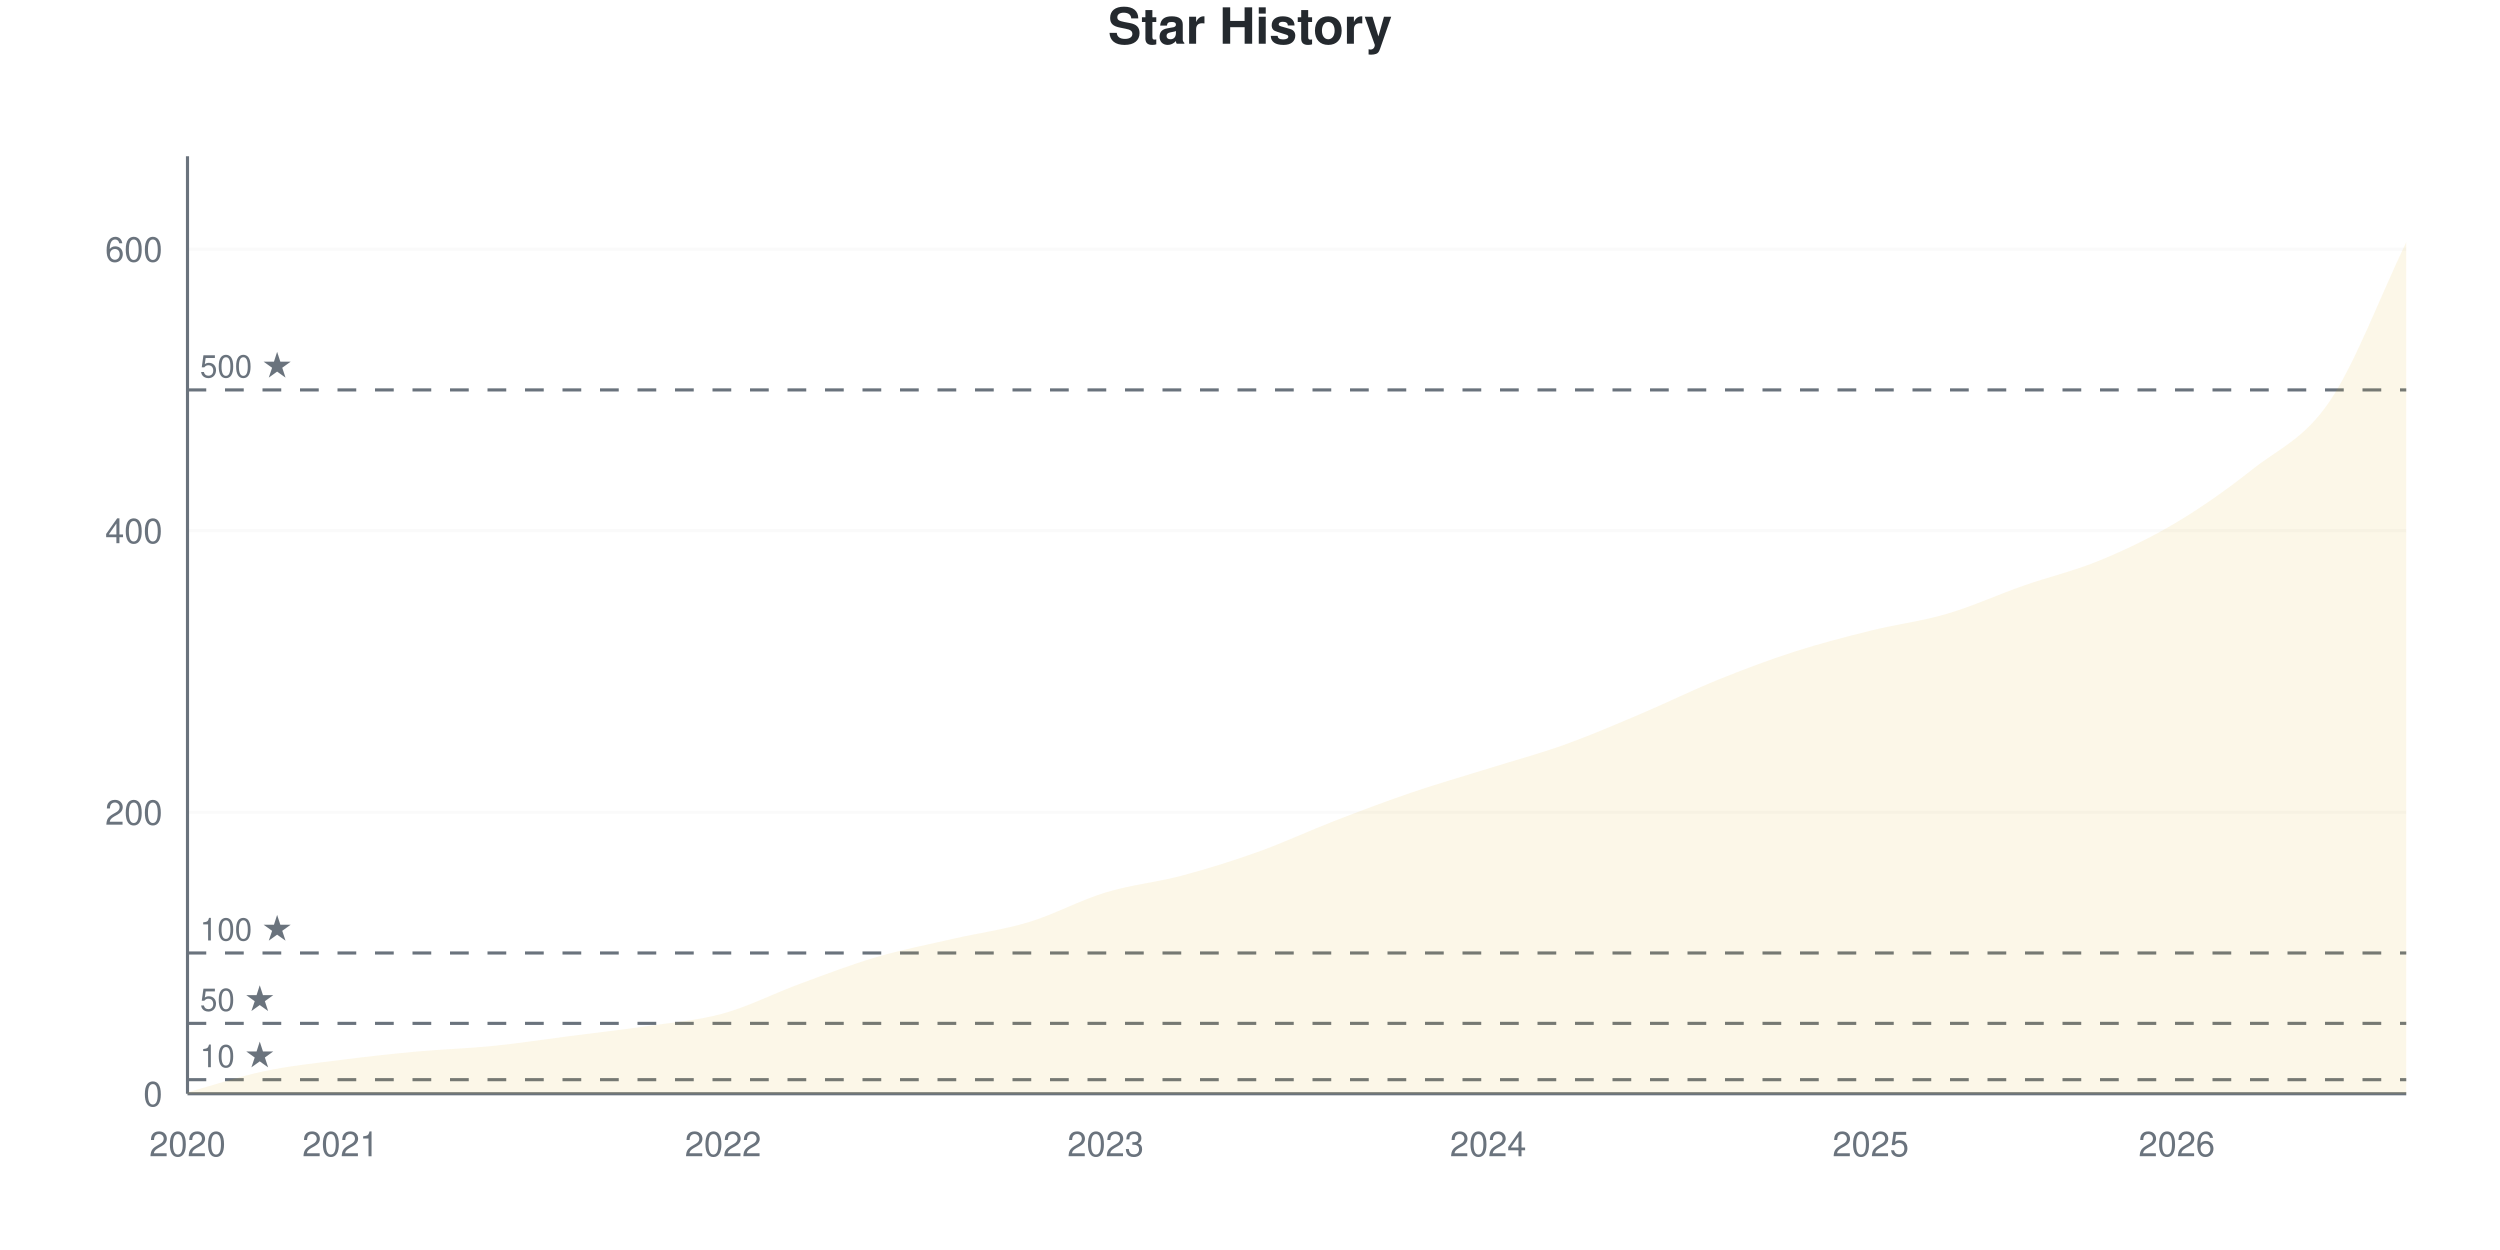
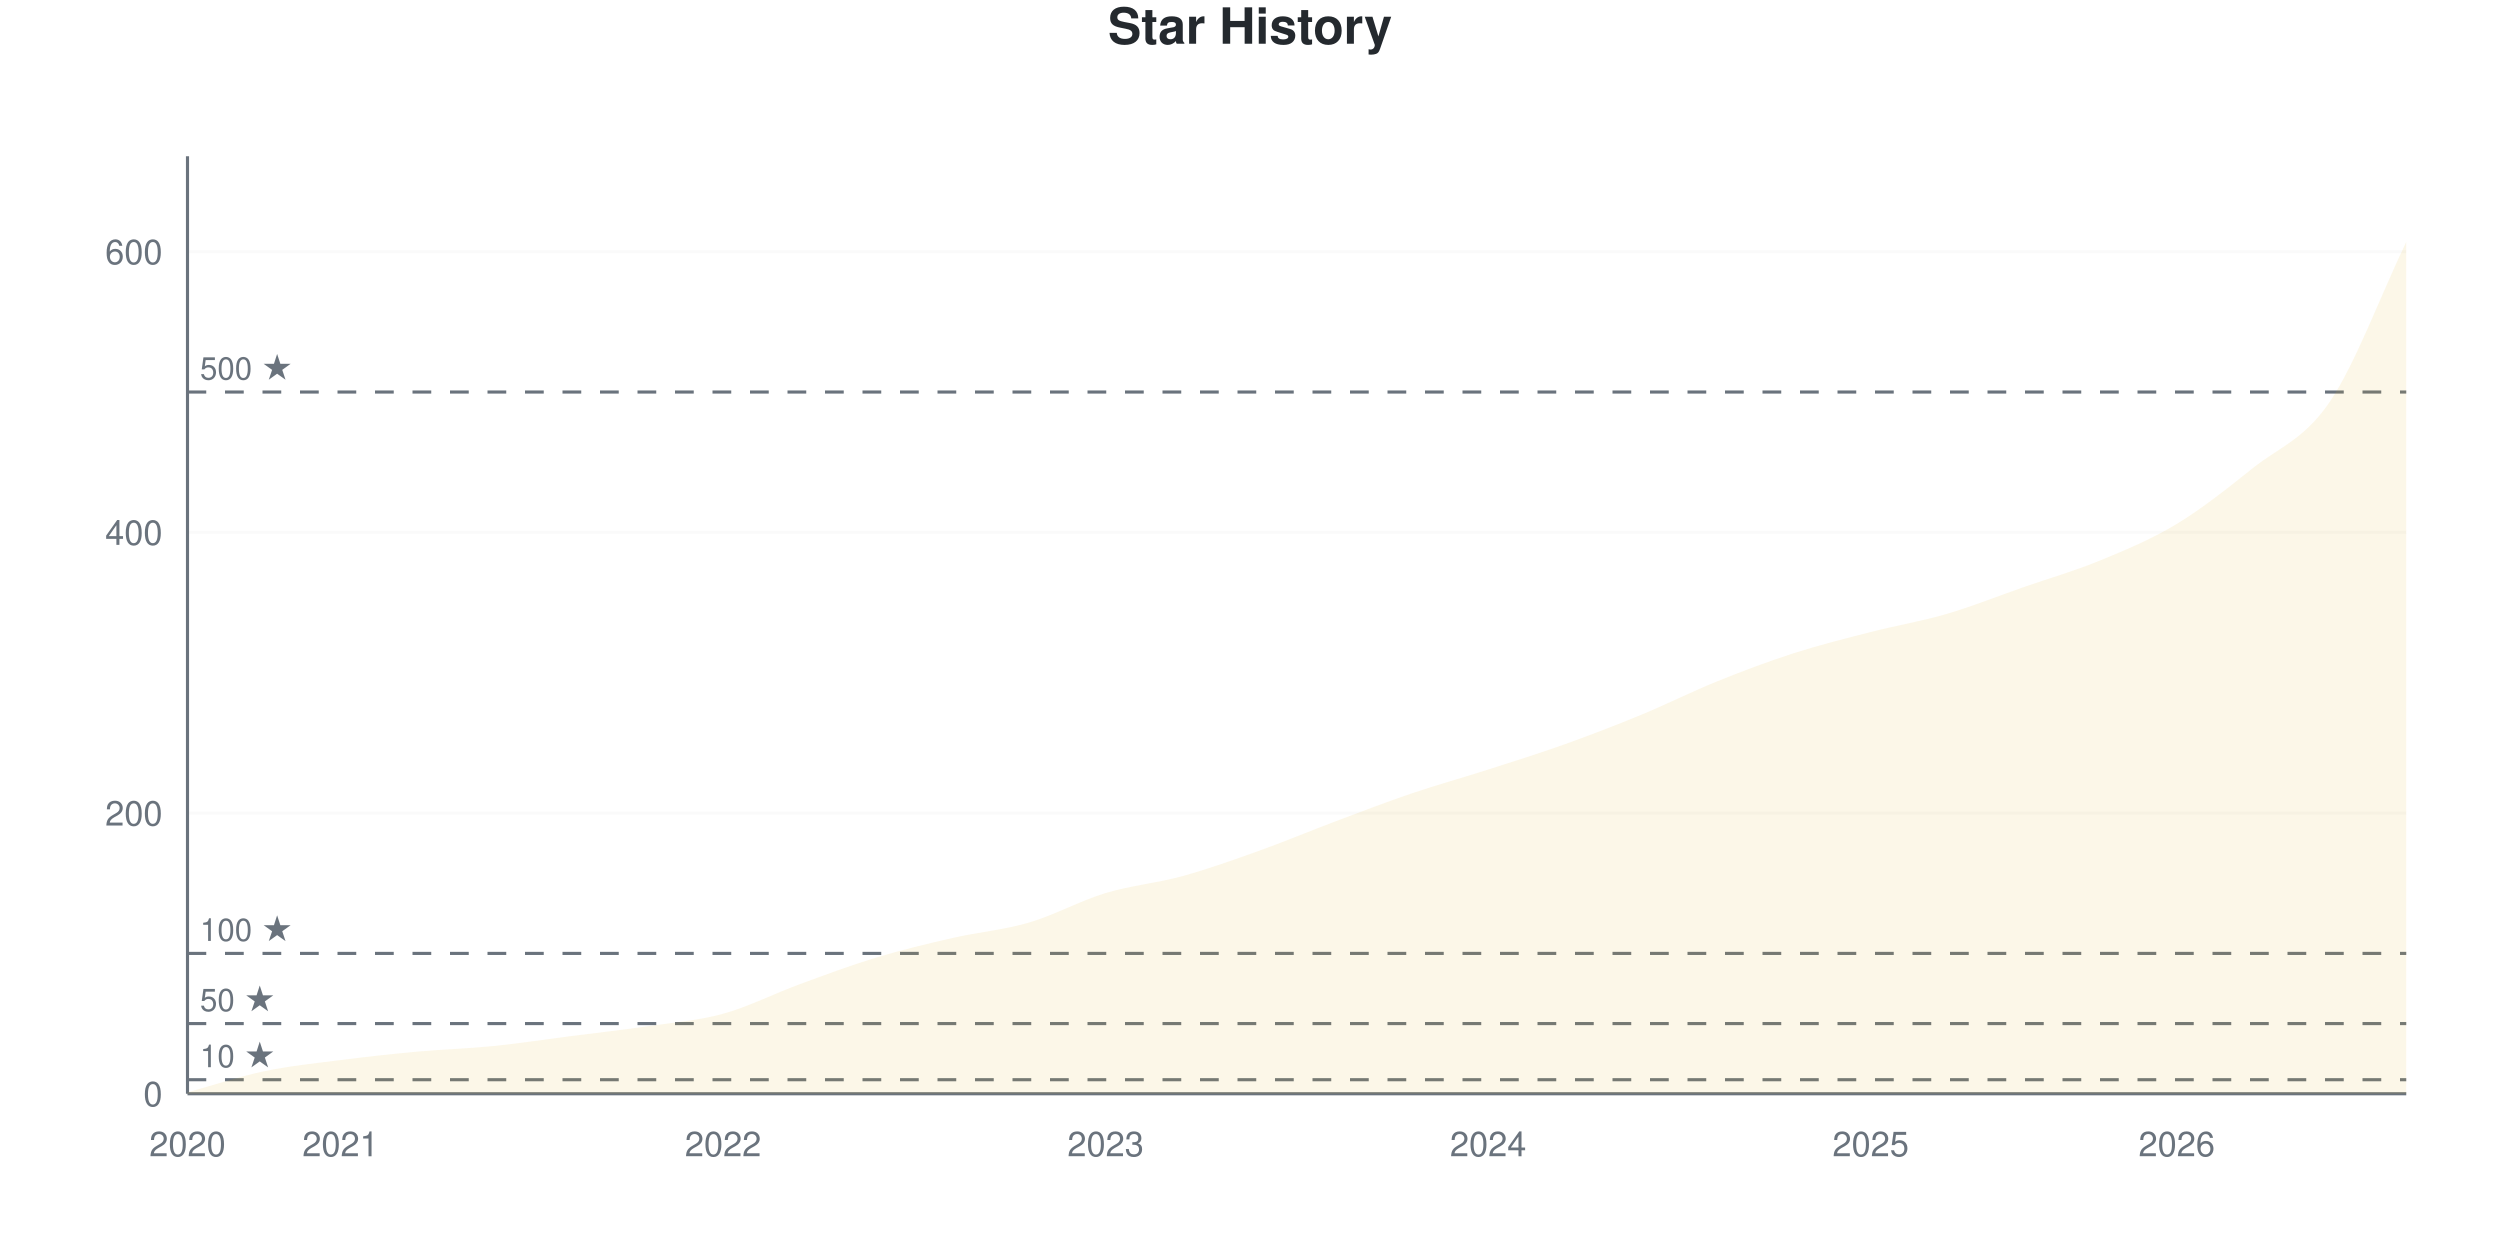
<svg xmlns="http://www.w3.org/2000/svg" viewBox="0 0 800 400" width="800" height="400">
  <style>
    @keyframes drawLine {
      to { stroke-dashoffset: 0; }
    }
    @keyframes fadeInPoint {
      from { opacity: 0; }
      to { opacity: 1; }
    }
    .data-line-0 {
      stroke-dasharray: 1178;
      stroke-dashoffset: 1178;
      animation: drawLine 2s ease-out forwards;
    }
    .data-point {
      opacity: 0;
      animation: fadeInPoint 0.5s ease-out forwards;
    }
    .chart-bg { fill: #fff; }
    .chart-text { fill: #24292e; }
    .chart-muted { fill: #6a737d; }
    .chart-grid { stroke: #eee; }
    .chart-axis { stroke: #6a737d; }
    @media (prefers-color-scheme: dark) {
      .chart-bg { fill: #0d1117; }
      .chart-text { fill: #e6edf3; }
      .chart-muted { fill: #8b949e; }
      .chart-grid { stroke: #21262d; }
      .chart-axis { stroke: #8b949e; }
    }
  </style>
  <rect width="800" height="400" class="chart-bg" />
  <text x="400" y="14" text-anchor="middle" class="chart-text" font-size="16" font-weight="bold" font-family="-apple-system, BlinkMacSystemFont, 'Segoe UI', Helvetica, Arial, sans-serif">Star History</text>
  <g class="grid">
    <line x1="60" y1="350" x2="770" y2="350" class="chart-grid" stroke-opacity="0.3" />
    <text x="52" y="354" text-anchor="end" class="chart-muted" font-size="11" font-family="-apple-system, BlinkMacSystemFont, 'Segoe UI', Helvetica, Arial, sans-serif">0</text>
-     <line x1="60" y1="259.91" x2="770" y2="259.91" class="chart-grid" stroke-opacity="0.3" />
-     <text x="52" y="263.91" text-anchor="end" class="chart-muted" font-size="11" font-family="-apple-system, BlinkMacSystemFont, 'Segoe UI', Helvetica, Arial, sans-serif">200</text>
-     <line x1="60" y1="169.82" x2="770" y2="169.82" class="chart-grid" stroke-opacity="0.3" />
-     <text x="52" y="173.82" text-anchor="end" class="chart-muted" font-size="11" font-family="-apple-system, BlinkMacSystemFont, 'Segoe UI', Helvetica, Arial, sans-serif">400</text>
-     <line x1="60" y1="79.73" x2="770" y2="79.73" class="chart-grid" stroke-opacity="0.3" />
-     <text x="52" y="83.73" text-anchor="end" class="chart-muted" font-size="11" font-family="-apple-system, BlinkMacSystemFont, 'Segoe UI', Helvetica, Arial, sans-serif">600</text>
+     <line x1="60" y1="260.18" x2="770" y2="260.18" class="chart-grid" stroke-opacity="0.3" />
+     <text x="52" y="264.18" text-anchor="end" class="chart-muted" font-size="11" font-family="-apple-system, BlinkMacSystemFont, 'Segoe UI', Helvetica, Arial, sans-serif">200</text>
+     <line x1="60" y1="170.359" x2="770" y2="170.359" class="chart-grid" stroke-opacity="0.3" />
+     <text x="52" y="174.359" text-anchor="end" class="chart-muted" font-size="11" font-family="-apple-system, BlinkMacSystemFont, 'Segoe UI', Helvetica, Arial, sans-serif">400</text>
+     <line x1="60" y1="80.539" x2="770" y2="80.539" class="chart-grid" stroke-opacity="0.3" />
+     <text x="52" y="84.539" text-anchor="end" class="chart-muted" font-size="11" font-family="-apple-system, BlinkMacSystemFont, 'Segoe UI', Helvetica, Arial, sans-serif">600</text>
  </g>
  <g class="milestones">
-     <line x1="60" y1="345.495" x2="770" y2="345.495" class="chart-axis" stroke-width="1" stroke-dasharray="6,6" />
-     <text x="64" y="341.495" class="chart-muted" font-size="10" font-family="-apple-system, BlinkMacSystemFont, 'Segoe UI', Helvetica, Arial, sans-serif">10 ★</text>
-     <line x1="60" y1="327.477" x2="770" y2="327.477" class="chart-axis" stroke-width="1" stroke-dasharray="6,6" />
-     <text x="64" y="323.477" class="chart-muted" font-size="10" font-family="-apple-system, BlinkMacSystemFont, 'Segoe UI', Helvetica, Arial, sans-serif">50 ★</text>
-     <line x1="60" y1="304.955" x2="770" y2="304.955" class="chart-axis" stroke-width="1" stroke-dasharray="6,6" />
-     <text x="64" y="300.955" class="chart-muted" font-size="10" font-family="-apple-system, BlinkMacSystemFont, 'Segoe UI', Helvetica, Arial, sans-serif">100 ★</text>
-     <line x1="60" y1="124.775" x2="770" y2="124.775" class="chart-axis" stroke-width="1" stroke-dasharray="6,6" />
-     <text x="64" y="120.775" class="chart-muted" font-size="10" font-family="-apple-system, BlinkMacSystemFont, 'Segoe UI', Helvetica, Arial, sans-serif">500 ★</text>
+     <line x1="60" y1="345.509" x2="770" y2="345.509" class="chart-axis" stroke-width="1" stroke-dasharray="6,6" />
+     <text x="64" y="341.509" class="chart-muted" font-size="10" font-family="-apple-system, BlinkMacSystemFont, 'Segoe UI', Helvetica, Arial, sans-serif">10 ★</text>
+     <line x1="60" y1="327.545" x2="770" y2="327.545" class="chart-axis" stroke-width="1" stroke-dasharray="6,6" />
+     <text x="64" y="323.545" class="chart-muted" font-size="10" font-family="-apple-system, BlinkMacSystemFont, 'Segoe UI', Helvetica, Arial, sans-serif">50 ★</text>
+     <line x1="60" y1="305.09" x2="770" y2="305.09" class="chart-axis" stroke-width="1" stroke-dasharray="6,6" />
+     <text x="64" y="301.09" class="chart-muted" font-size="10" font-family="-apple-system, BlinkMacSystemFont, 'Segoe UI', Helvetica, Arial, sans-serif">100 ★</text>
+     <line x1="60" y1="125.449" x2="770" y2="125.449" class="chart-axis" stroke-width="1" stroke-dasharray="6,6" />
+     <text x="64" y="121.449" class="chart-muted" font-size="10" font-family="-apple-system, BlinkMacSystemFont, 'Segoe UI', Helvetica, Arial, sans-serif">500 ★</text>
  </g>
  <g class="x-axis">
    <text x="60" y="370" text-anchor="middle" class="chart-muted" font-size="11" font-family="-apple-system, BlinkMacSystemFont, 'Segoe UI', Helvetica, Arial, sans-serif">2020</text>
    <text x="108.966" y="370" text-anchor="middle" class="chart-muted" font-size="11" font-family="-apple-system, BlinkMacSystemFont, 'Segoe UI', Helvetica, Arial, sans-serif">2021</text>
    <text x="231.379" y="370" text-anchor="middle" class="chart-muted" font-size="11" font-family="-apple-system, BlinkMacSystemFont, 'Segoe UI', Helvetica, Arial, sans-serif">2022</text>
    <text x="353.793" y="370" text-anchor="middle" class="chart-muted" font-size="11" font-family="-apple-system, BlinkMacSystemFont, 'Segoe UI', Helvetica, Arial, sans-serif">2023</text>
    <text x="476.207" y="370" text-anchor="middle" class="chart-muted" font-size="11" font-family="-apple-system, BlinkMacSystemFont, 'Segoe UI', Helvetica, Arial, sans-serif">2024</text>
    <text x="598.621" y="370" text-anchor="middle" class="chart-muted" font-size="11" font-family="-apple-system, BlinkMacSystemFont, 'Segoe UI', Helvetica, Arial, sans-serif">2025</text>
    <text x="696.552" y="370" text-anchor="middle" class="chart-muted" font-size="11" font-family="-apple-system, BlinkMacSystemFont, 'Segoe UI', Helvetica, Arial, sans-serif">2026</text>
  </g>
  <line x1="60" y1="50" x2="60" y2="350" class="chart-axis" stroke-width="1" />
  <line x1="60" y1="350" x2="770" y2="350" class="chart-axis" stroke-width="1" />
-   <path d="M60,350 L60,349.55 C68.161,347.297 76.322,344.52 84.483,342.793 C92.644,341.066 100.805,340.24 108.966,339.189 C117.126,338.138 125.287,337.237 133.448,336.486 C141.609,335.736 149.77,335.511 157.931,334.685 C166.092,333.859 174.253,332.583 182.414,331.532 C190.575,330.48 198.736,329.58 206.897,328.378 C215.057,327.177 223.218,326.577 231.379,324.324 C239.54,322.072 247.701,317.868 255.862,314.865 C264.023,311.862 272.184,308.709 280.345,306.306 C288.506,303.904 296.667,302.327 304.828,300.45 C312.989,298.574 321.149,297.523 329.31,295.045 C337.471,292.568 345.632,288.063 353.793,285.586 C361.954,283.108 370.115,282.357 378.276,280.18 C386.437,278.003 394.598,275.45 402.759,272.523 C410.92,269.595 419.08,265.766 427.241,262.613 C435.402,259.459 443.563,256.381 451.724,253.604 C459.885,250.826 468.046,248.498 476.207,245.946 C484.368,243.393 492.529,241.216 500.69,238.288 C508.851,235.36 517.011,231.832 525.172,228.378 C533.333,224.925 541.494,220.871 549.655,217.568 C557.816,214.264 565.977,211.186 574.138,208.559 C582.299,205.931 590.46,203.829 598.621,201.802 C606.782,199.775 614.943,198.799 623.103,196.396 C631.264,193.994 639.425,190.24 647.586,187.387 C655.747,184.535 663.908,182.658 672.069,179.279 C680.23,175.901 688.391,171.997 696.552,167.117 C704.713,162.237 712.874,156.456 721.034,150 C729.195,143.544 737.356,140.465 745.517,128.378 C753.678,116.291 761.839,94.444 770,77.477 L770,350 L60,350 Z" fill="#dfb317" fill-opacity="0.1" />
-   <path d="M60,350 L60,349.55 C68.161,347.297 76.322,344.52 84.483,342.793 C92.644,341.066 100.805,340.24 108.966,339.189 C117.126,338.138 125.287,337.237 133.448,336.486 C141.609,335.736 149.77,335.511 157.931,334.685 C166.092,333.859 174.253,332.583 182.414,331.532 C190.575,330.48 198.736,329.58 206.897,328.378 C215.057,327.177 223.218,326.577 231.379,324.324 C239.54,322.072 247.701,317.868 255.862,314.865 C264.023,311.862 272.184,308.709 280.345,306.306 C288.506,303.904 296.667,302.327 304.828,300.45 C312.989,298.574 321.149,297.523 329.31,295.045 C337.471,292.568 345.632,288.063 353.793,285.586 C361.954,283.108 370.115,282.357 378.276,280.18 C386.437,278.003 394.598,275.45 402.759,272.523 C410.92,269.595 419.08,265.766 427.241,262.613 C435.402,259.459 443.563,256.381 451.724,253.604 C459.885,250.826 468.046,248.498 476.207,245.946 C484.368,243.393 492.529,241.216 500.69,238.288 C508.851,235.36 517.011,231.832 525.172,228.378 C533.333,224.925 541.494,220.871 549.655,217.568 C557.816,214.264 565.977,211.186 574.138,208.559 C582.299,205.931 590.46,203.829 598.621,201.802 C606.782,199.775 614.943,198.799 623.103,196.396 C631.264,193.994 639.425,190.24 647.586,187.387 C655.747,184.535 663.908,182.658 672.069,179.279 C680.23,175.901 688.391,171.997 696.552,167.117 C704.713,162.237 712.874,156.456 721.034,150 C729.195,143.544 737.356,140.465 745.517,128.378 C753.678,116.291 761.839,94.444 770,77.477" fill="none" stroke="#dfb317" stroke-width="2.5" class="data-line-0" />
+   <path d="M60,350 L60,349.551 C68.161,347.305 76.322,344.536 84.483,342.814 C92.644,341.093 100.805,340.269 108.966,339.222 C117.126,338.174 125.287,337.275 133.448,336.527 C141.609,335.778 149.77,335.554 157.931,334.731 C166.092,333.907 174.253,332.635 182.414,331.587 C190.575,330.539 198.736,329.641 206.897,328.443 C215.057,327.246 223.218,326.647 231.379,324.401 C239.54,322.156 247.701,317.964 255.862,314.97 C264.023,311.976 272.184,308.907 280.345,306.437 C288.506,303.967 296.667,302.021 304.828,300.15 C312.989,298.278 321.149,297.605 329.31,295.21 C337.471,292.814 345.632,288.249 353.793,285.778 C361.954,283.308 370.115,282.635 378.276,280.389 C386.437,278.144 394.598,275.225 402.759,272.305 C410.92,269.386 419.08,265.943 427.241,262.874 C435.402,259.805 443.563,256.662 451.724,253.892 C459.885,251.123 468.046,248.877 476.207,246.257 C484.368,243.638 492.529,241.093 500.69,238.174 C508.851,235.254 517.011,232.111 525.172,228.743 C533.333,225.374 541.494,221.257 549.655,217.964 C557.816,214.671 565.977,211.602 574.138,208.982 C582.299,206.362 590.46,204.341 598.621,202.246 C606.782,200.15 614.943,198.802 623.103,196.407 C631.264,194.012 639.425,190.719 647.586,187.874 C655.747,185.03 663.908,182.71 672.069,179.341 C680.23,175.973 688.391,172.605 696.552,167.665 C704.713,162.725 712.874,156.213 721.034,149.701 C729.195,143.189 737.356,140.644 745.517,128.593 C753.678,116.542 761.839,94.461 770,77.395 L770,350 L60,350 Z" fill="#dfb317" fill-opacity="0.1" />
+   <path d="M60,350 L60,349.551 C68.161,347.305 76.322,344.536 84.483,342.814 C92.644,341.093 100.805,340.269 108.966,339.222 C117.126,338.174 125.287,337.275 133.448,336.527 C141.609,335.778 149.77,335.554 157.931,334.731 C166.092,333.907 174.253,332.635 182.414,331.587 C190.575,330.539 198.736,329.641 206.897,328.443 C215.057,327.246 223.218,326.647 231.379,324.401 C239.54,322.156 247.701,317.964 255.862,314.97 C264.023,311.976 272.184,308.907 280.345,306.437 C288.506,303.967 296.667,302.021 304.828,300.15 C312.989,298.278 321.149,297.605 329.31,295.21 C337.471,292.814 345.632,288.249 353.793,285.778 C361.954,283.308 370.115,282.635 378.276,280.389 C386.437,278.144 394.598,275.225 402.759,272.305 C410.92,269.386 419.08,265.943 427.241,262.874 C435.402,259.805 443.563,256.662 451.724,253.892 C459.885,251.123 468.046,248.877 476.207,246.257 C484.368,243.638 492.529,241.093 500.69,238.174 C508.851,235.254 517.011,232.111 525.172,228.743 C533.333,225.374 541.494,221.257 549.655,217.964 C557.816,214.671 565.977,211.602 574.138,208.982 C582.299,206.362 590.46,204.341 598.621,202.246 C606.782,200.15 614.943,198.802 623.103,196.407 C631.264,194.012 639.425,190.719 647.586,187.874 C655.747,185.03 663.908,182.71 672.069,179.341 C680.23,175.973 688.391,172.605 696.552,167.665 C704.713,162.725 712.874,156.213 721.034,149.701 C729.195,143.189 737.356,140.644 745.517,128.593 C753.678,116.542 761.839,94.461 770,77.395" fill="none" stroke="#dfb317" stroke-width="2.5" class="data-line-0" />
  <g class="points">
-     <circle cx="60" cy="349.55" r="4" fill="#dfb317" class="data-point" style="animation-delay: 1.50s" />
-     <circle cx="84.483" cy="342.793" r="4" fill="#dfb317" class="data-point" style="animation-delay: 1.55s" />
-     <circle cx="108.966" cy="339.189" r="4" fill="#dfb317" class="data-point" style="animation-delay: 1.60s" />
-     <circle cx="133.448" cy="336.486" r="4" fill="#dfb317" class="data-point" style="animation-delay: 1.65s" />
-     <circle cx="157.931" cy="334.685" r="4" fill="#dfb317" class="data-point" style="animation-delay: 1.70s" />
-     <circle cx="182.414" cy="331.532" r="4" fill="#dfb317" class="data-point" style="animation-delay: 1.75s" />
-     <circle cx="206.897" cy="328.378" r="4" fill="#dfb317" class="data-point" style="animation-delay: 1.80s" />
-     <circle cx="231.379" cy="324.324" r="4" fill="#dfb317" class="data-point" style="animation-delay: 1.85s" />
-     <circle cx="255.862" cy="314.865" r="4" fill="#dfb317" class="data-point" style="animation-delay: 1.90s" />
-     <circle cx="280.345" cy="306.306" r="4" fill="#dfb317" class="data-point" style="animation-delay: 1.95s" />
-     <circle cx="304.828" cy="300.45" r="4" fill="#dfb317" class="data-point" style="animation-delay: 2.00s" />
-     <circle cx="329.31" cy="295.045" r="4" fill="#dfb317" class="data-point" style="animation-delay: 2.05s" />
-     <circle cx="353.793" cy="285.586" r="4" fill="#dfb317" class="data-point" style="animation-delay: 2.10s" />
-     <circle cx="378.276" cy="280.18" r="4" fill="#dfb317" class="data-point" style="animation-delay: 2.15s" />
-     <circle cx="402.759" cy="272.523" r="4" fill="#dfb317" class="data-point" style="animation-delay: 2.20s" />
-     <circle cx="427.241" cy="262.613" r="4" fill="#dfb317" class="data-point" style="animation-delay: 2.25s" />
-     <circle cx="451.724" cy="253.604" r="4" fill="#dfb317" class="data-point" style="animation-delay: 2.30s" />
-     <circle cx="476.207" cy="245.946" r="4" fill="#dfb317" class="data-point" style="animation-delay: 2.35s" />
-     <circle cx="500.69" cy="238.288" r="4" fill="#dfb317" class="data-point" style="animation-delay: 2.40s" />
-     <circle cx="525.172" cy="228.378" r="4" fill="#dfb317" class="data-point" style="animation-delay: 2.45s" />
-     <circle cx="549.655" cy="217.568" r="4" fill="#dfb317" class="data-point" style="animation-delay: 2.50s" />
-     <circle cx="574.138" cy="208.559" r="4" fill="#dfb317" class="data-point" style="animation-delay: 2.55s" />
-     <circle cx="598.621" cy="201.802" r="4" fill="#dfb317" class="data-point" style="animation-delay: 2.60s" />
-     <circle cx="623.103" cy="196.396" r="4" fill="#dfb317" class="data-point" style="animation-delay: 2.65s" />
-     <circle cx="647.586" cy="187.387" r="4" fill="#dfb317" class="data-point" style="animation-delay: 2.70s" />
-     <circle cx="672.069" cy="179.279" r="4" fill="#dfb317" class="data-point" style="animation-delay: 2.75s" />
-     <circle cx="696.552" cy="167.117" r="4" fill="#dfb317" class="data-point" style="animation-delay: 2.80s" />
-     <circle cx="721.034" cy="150" r="4" fill="#dfb317" class="data-point" style="animation-delay: 2.85s" />
-     <circle cx="745.517" cy="128.378" r="4" fill="#dfb317" class="data-point" style="animation-delay: 2.90s" />
-     <circle cx="770" cy="77.477" r="4" fill="#dfb317" class="data-point" style="animation-delay: 2.95s" />
+     <circle cx="60" cy="349.551" r="4" fill="#dfb317" class="data-point" style="animation-delay: 1.50s" />
+     <circle cx="84.483" cy="342.814" r="4" fill="#dfb317" class="data-point" style="animation-delay: 1.55s" />
+     <circle cx="108.966" cy="339.222" r="4" fill="#dfb317" class="data-point" style="animation-delay: 1.60s" />
+     <circle cx="133.448" cy="336.527" r="4" fill="#dfb317" class="data-point" style="animation-delay: 1.65s" />
+     <circle cx="157.931" cy="334.731" r="4" fill="#dfb317" class="data-point" style="animation-delay: 1.70s" />
+     <circle cx="182.414" cy="331.587" r="4" fill="#dfb317" class="data-point" style="animation-delay: 1.75s" />
+     <circle cx="206.897" cy="328.443" r="4" fill="#dfb317" class="data-point" style="animation-delay: 1.80s" />
+     <circle cx="231.379" cy="324.401" r="4" fill="#dfb317" class="data-point" style="animation-delay: 1.85s" />
+     <circle cx="255.862" cy="314.97" r="4" fill="#dfb317" class="data-point" style="animation-delay: 1.90s" />
+     <circle cx="280.345" cy="306.437" r="4" fill="#dfb317" class="data-point" style="animation-delay: 1.95s" />
+     <circle cx="304.828" cy="300.15" r="4" fill="#dfb317" class="data-point" style="animation-delay: 2.00s" />
+     <circle cx="329.31" cy="295.21" r="4" fill="#dfb317" class="data-point" style="animation-delay: 2.05s" />
+     <circle cx="353.793" cy="285.778" r="4" fill="#dfb317" class="data-point" style="animation-delay: 2.10s" />
+     <circle cx="378.276" cy="280.389" r="4" fill="#dfb317" class="data-point" style="animation-delay: 2.15s" />
+     <circle cx="402.759" cy="272.305" r="4" fill="#dfb317" class="data-point" style="animation-delay: 2.20s" />
+     <circle cx="427.241" cy="262.874" r="4" fill="#dfb317" class="data-point" style="animation-delay: 2.25s" />
+     <circle cx="451.724" cy="253.892" r="4" fill="#dfb317" class="data-point" style="animation-delay: 2.30s" />
+     <circle cx="476.207" cy="246.257" r="4" fill="#dfb317" class="data-point" style="animation-delay: 2.35s" />
+     <circle cx="500.69" cy="238.174" r="4" fill="#dfb317" class="data-point" style="animation-delay: 2.40s" />
+     <circle cx="525.172" cy="228.743" r="4" fill="#dfb317" class="data-point" style="animation-delay: 2.45s" />
+     <circle cx="549.655" cy="217.964" r="4" fill="#dfb317" class="data-point" style="animation-delay: 2.50s" />
+     <circle cx="574.138" cy="208.982" r="4" fill="#dfb317" class="data-point" style="animation-delay: 2.55s" />
+     <circle cx="598.621" cy="202.246" r="4" fill="#dfb317" class="data-point" style="animation-delay: 2.60s" />
+     <circle cx="623.103" cy="196.407" r="4" fill="#dfb317" class="data-point" style="animation-delay: 2.65s" />
+     <circle cx="647.586" cy="187.874" r="4" fill="#dfb317" class="data-point" style="animation-delay: 2.70s" />
+     <circle cx="672.069" cy="179.341" r="4" fill="#dfb317" class="data-point" style="animation-delay: 2.75s" />
+     <circle cx="696.552" cy="167.665" r="4" fill="#dfb317" class="data-point" style="animation-delay: 2.80s" />
+     <circle cx="721.034" cy="149.701" r="4" fill="#dfb317" class="data-point" style="animation-delay: 2.85s" />
+     <circle cx="745.517" cy="128.593" r="4" fill="#dfb317" class="data-point" style="animation-delay: 2.90s" />
+     <circle cx="770" cy="77.395" r="4" fill="#dfb317" class="data-point" style="animation-delay: 2.95s" />
  </g>
</svg>
